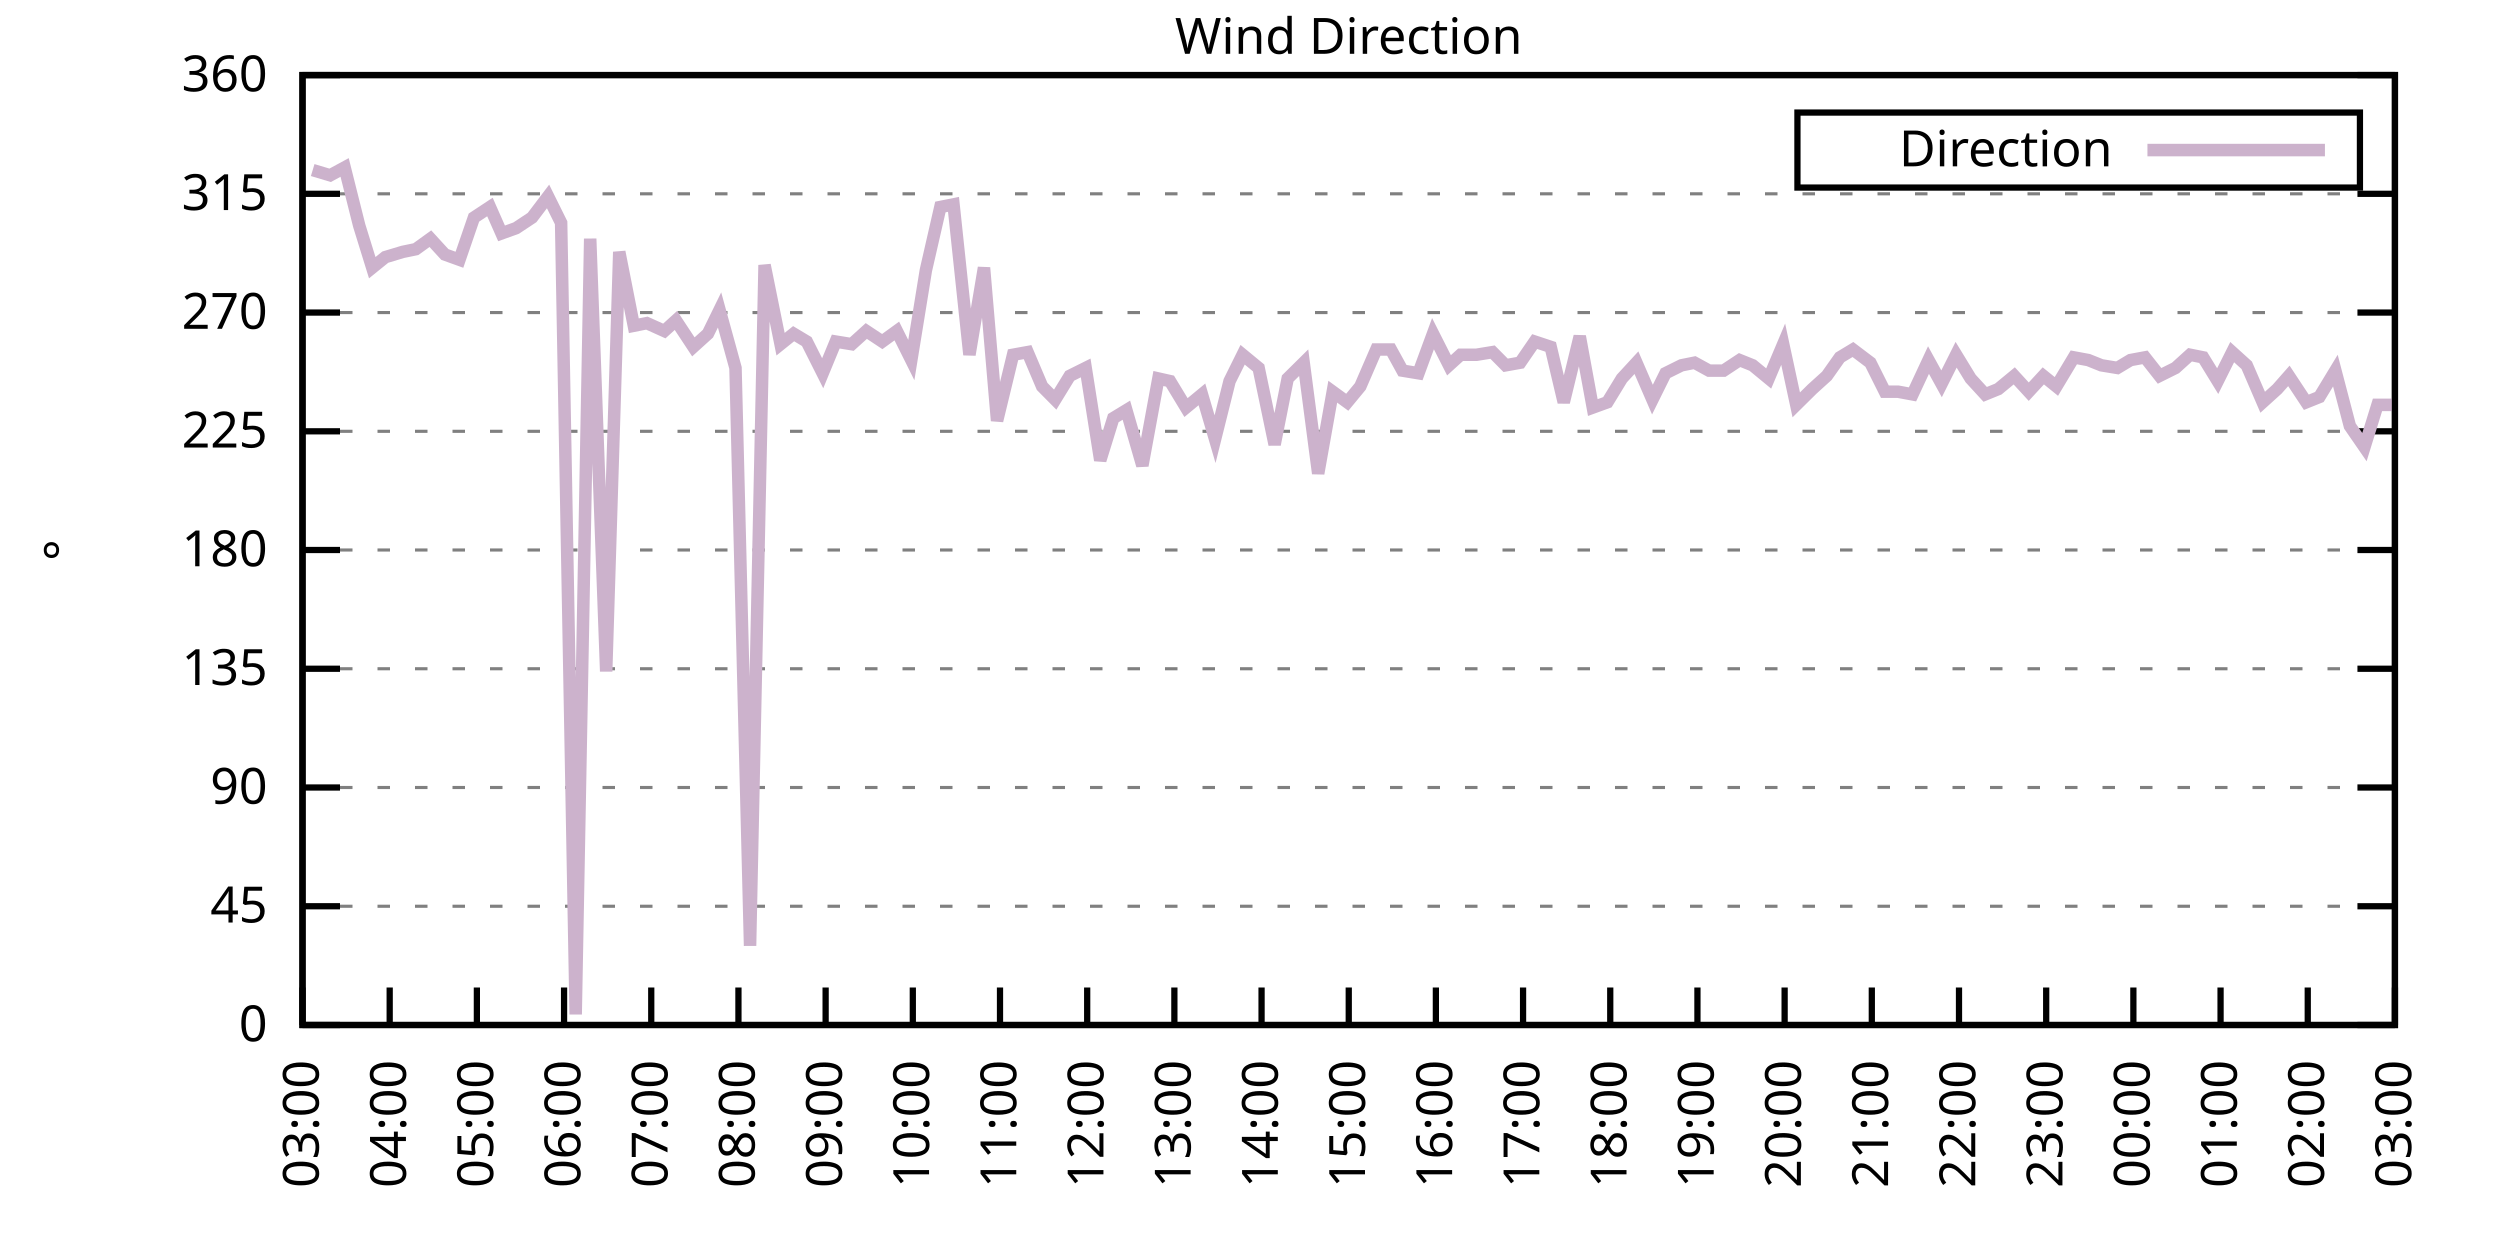
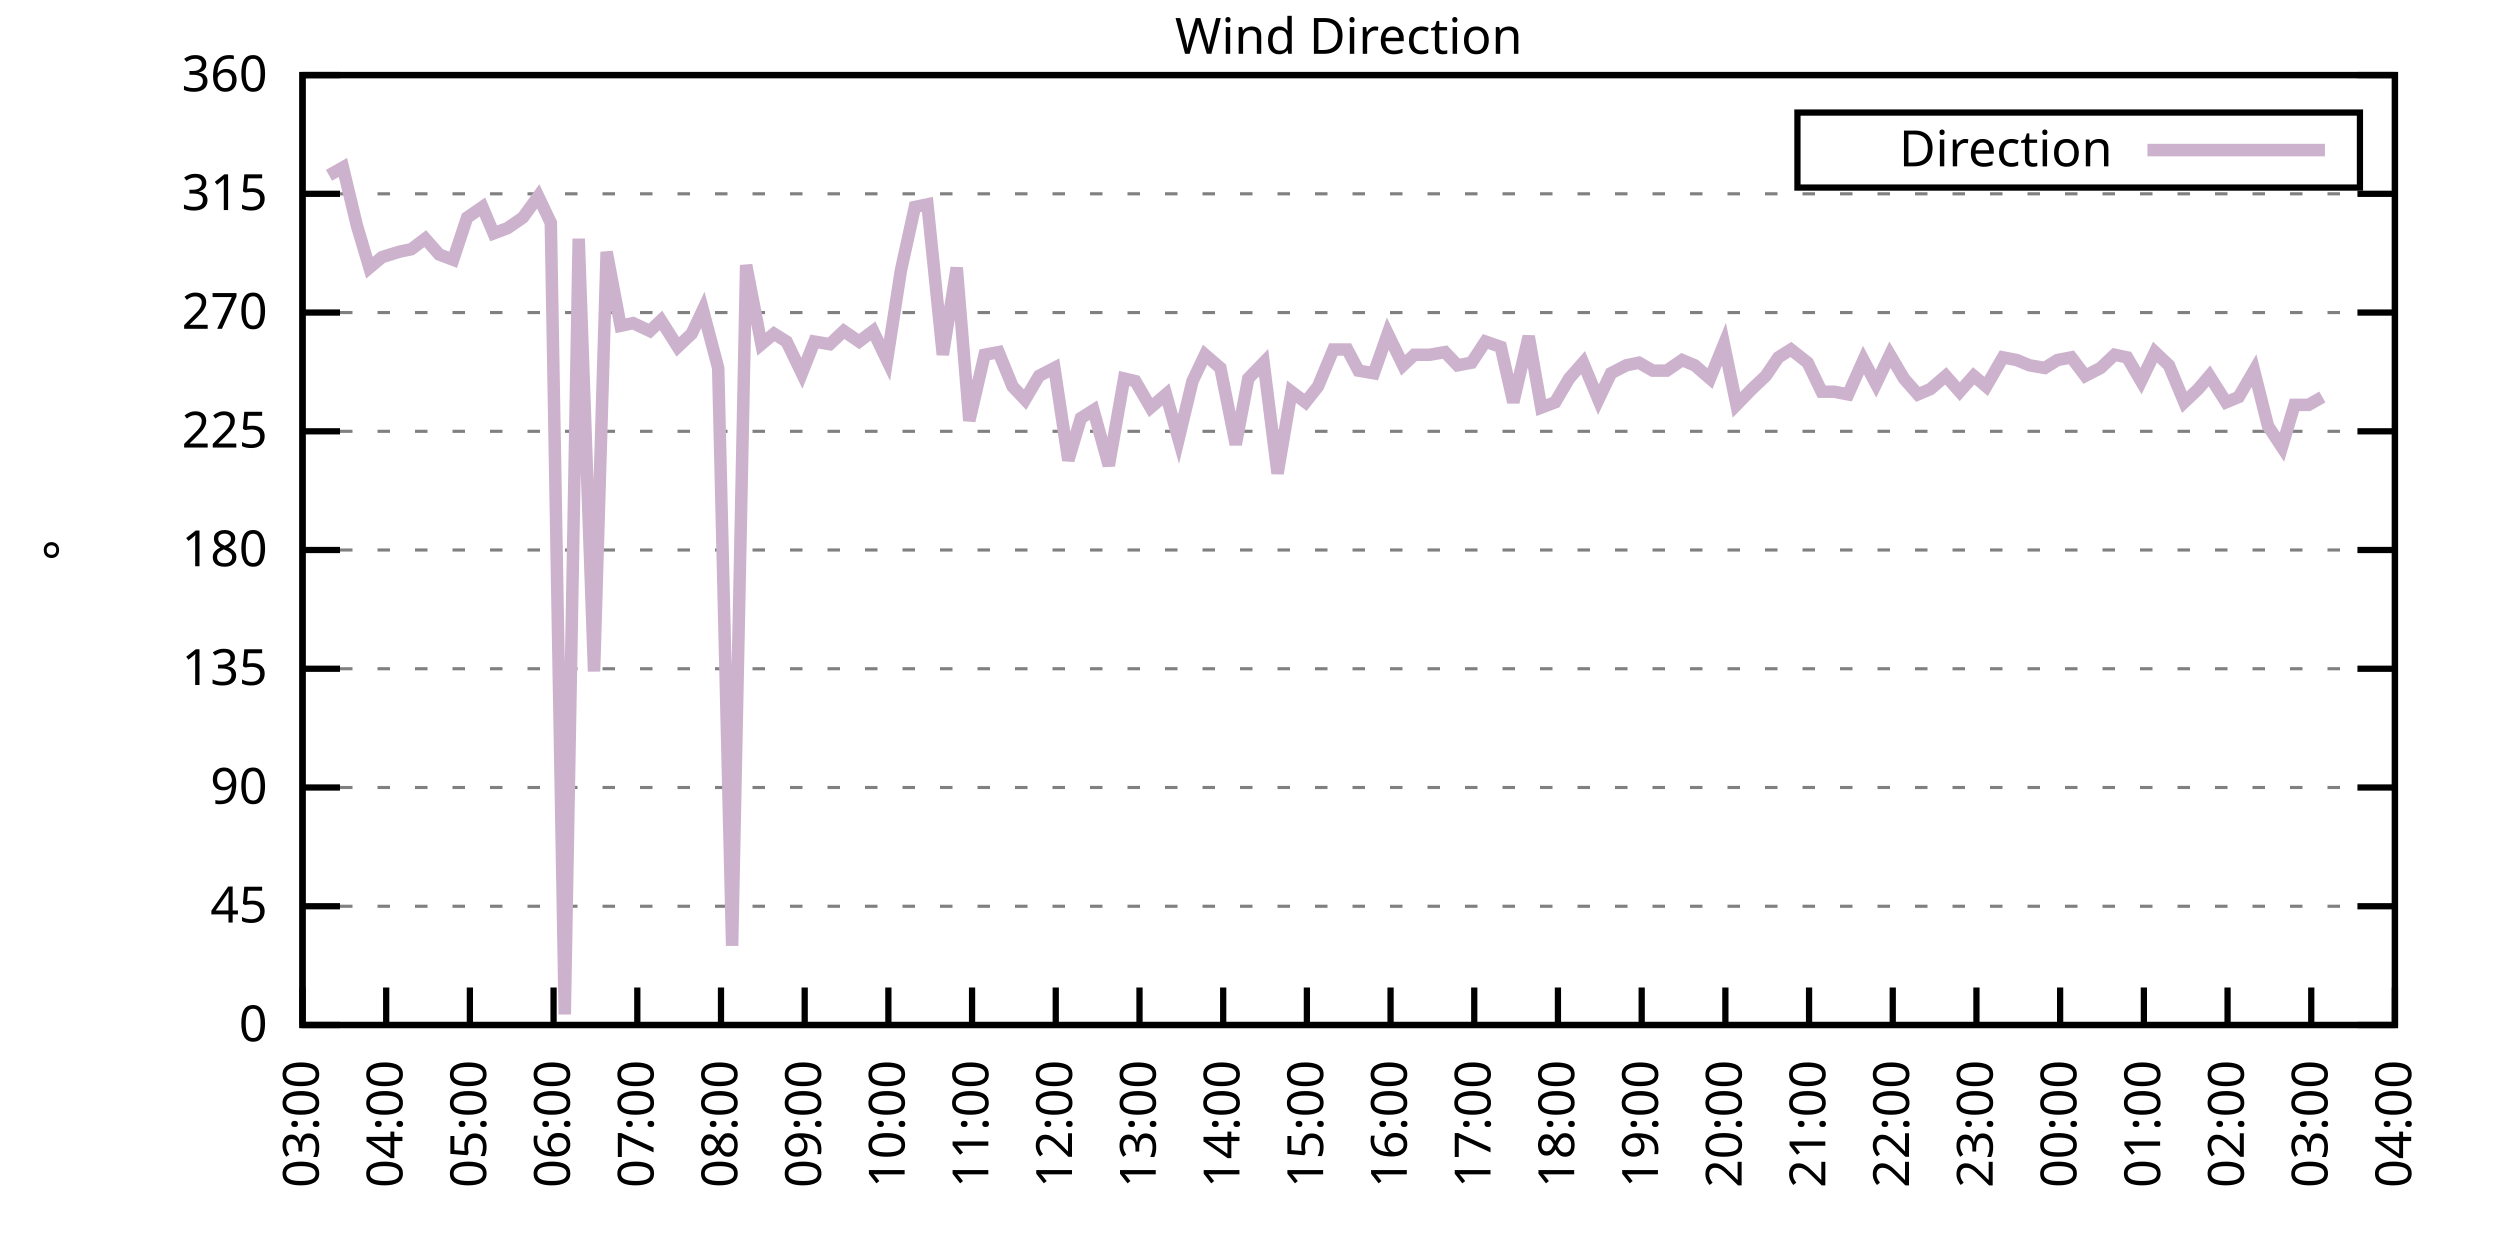
<svg xmlns="http://www.w3.org/2000/svg" xmlns:xlink="http://www.w3.org/1999/xlink" width="400" height="200" viewBox="0 0 400 200">
  <g id="gnuplot_canvas">
    <rect x="0" y="0" width="400" height="200" fill="none" />
    <defs>
      <circle id="gpDot" r="0.5" stroke-width="0.5" stroke="currentColor" />
      <path id="gpPt0" stroke-width="0.333" stroke="currentColor" d="M-1,0 h2 M0,-1 v2" />
      <path id="gpPt1" stroke-width="0.333" stroke="currentColor" d="M-1,-1 L1,1 M1,-1 L-1,1" />
      <path id="gpPt2" stroke-width="0.333" stroke="currentColor" d="M-1,0 L1,0 M0,-1 L0,1 M-1,-1 L1,1 M-1,1 L1,-1" />
      <rect id="gpPt3" stroke-width="0.333" stroke="currentColor" x="-1" y="-1" width="2" height="2" />
      <rect id="gpPt4" stroke-width="0.333" stroke="currentColor" fill="currentColor" x="-1" y="-1" width="2" height="2" />
      <circle id="gpPt5" stroke-width="0.333" stroke="currentColor" cx="0" cy="0" r="1" />
      <use xlink:href="#gpPt5" id="gpPt6" fill="currentColor" stroke="none" />
      <path id="gpPt7" stroke-width="0.333" stroke="currentColor" d="M0,-1.33 L-1.33,0.67 L1.33,0.67 z" />
      <use xlink:href="#gpPt7" id="gpPt8" fill="currentColor" stroke="none" />
      <use xlink:href="#gpPt7" id="gpPt9" stroke="currentColor" transform="rotate(180)" />
      <use xlink:href="#gpPt9" id="gpPt10" fill="currentColor" stroke="none" />
      <use xlink:href="#gpPt3" id="gpPt11" stroke="currentColor" transform="rotate(45)" />
      <use xlink:href="#gpPt11" id="gpPt12" fill="currentColor" stroke="none" />
      <path id="gpPt13" stroke-width="0.333" stroke="currentColor" d="M0,1.330 L1.265,0.411 L0.782,-1.067 L-0.782,-1.076 L-1.265,0.411 z" />
      <use xlink:href="#gpPt13" id="gpPt14" fill="currentColor" stroke="none" />
      <filter id="textbox" filterUnits="objectBoundingBox" x="0" y="0" height="1" width="1">
        <feFlood flood-color="white" flood-opacity="1" result="bgnd" />
        <feComposite in="SourceGraphic" in2="bgnd" operator="atop" />
      </filter>
      <filter id="greybox" filterUnits="objectBoundingBox" x="0" y="0" height="1" width="1">
        <feFlood flood-color="lightgrey" flood-opacity="1" result="grey" />
        <feComposite in="SourceGraphic" in2="grey" operator="atop" />
      </filter>
    </defs>
    <g fill="none" color="white" stroke="currentColor" stroke-width="1.00" stroke-linecap="butt" stroke-linejoin="miter">
</g>
    <g fill="none" color="black" stroke="currentColor" stroke-width="1.00" stroke-linecap="butt" stroke-linejoin="miter">
      <g stroke="none" shape-rendering="crispEdges">
        <polygon fill="rgb(255, 255, 255)" points="48.40,164.00 383.18,164.00 383.18,12.02 48.40,12.02 " />
      </g>
    </g>
    <g fill="none" color="black" stroke="currentColor" stroke-width="1.00" stroke-linecap="butt" stroke-linejoin="miter">
</g>
    <g fill="none" color="black" stroke="black" stroke-width="0.50" stroke-linecap="butt" stroke-linejoin="miter">
</g>
    <g fill="none" color="gray" stroke="currentColor" stroke-width="0.50" stroke-linecap="butt" stroke-linejoin="miter">
      <path stroke="gray" stroke-dasharray="2,4" class="gridline" d="M48.40,164.00 L383.19,164.00  " />
    </g>
    <g fill="none" color="gray" stroke="gray" stroke-width="1.00" stroke-linecap="butt" stroke-linejoin="miter">
</g>
    <g fill="none" color="black" stroke="currentColor" stroke-width="1.00" stroke-linecap="butt" stroke-linejoin="miter">
      <path stroke="black" d="M48.40,164.00 L54.40,164.00 M383.19,164.00 L377.19,164.00  " />
      <g transform="translate(42.80,166.60)" stroke="none" fill="black" font-family="Sans" font-size="8.00" text-anchor="end">
        <text>
          <tspan font-family="Sans"> 0</tspan>
        </text>
      </g>
    </g>
    <g fill="none" color="black" stroke="currentColor" stroke-width="1.00" stroke-linecap="butt" stroke-linejoin="miter">
</g>
    <g fill="none" color="black" stroke="black" stroke-width="0.50" stroke-linecap="butt" stroke-linejoin="miter">
</g>
    <g fill="none" color="gray" stroke="currentColor" stroke-width="0.50" stroke-linecap="butt" stroke-linejoin="miter">
      <path stroke="gray" stroke-dasharray="2,4" class="gridline" d="M48.40,145.00 L383.19,145.00  " />
    </g>
    <g fill="none" color="gray" stroke="gray" stroke-width="1.00" stroke-linecap="butt" stroke-linejoin="miter">
</g>
    <g fill="none" color="black" stroke="currentColor" stroke-width="1.00" stroke-linecap="butt" stroke-linejoin="miter">
      <path stroke="black" d="M48.40,145.00 L54.40,145.00 M383.19,145.00 L377.19,145.00  " />
      <g transform="translate(42.80,147.60)" stroke="none" fill="black" font-family="Sans" font-size="8.00" text-anchor="end">
        <text>
          <tspan font-family="Sans"> 45</tspan>
        </text>
      </g>
    </g>
    <g fill="none" color="black" stroke="currentColor" stroke-width="1.00" stroke-linecap="butt" stroke-linejoin="miter">
</g>
    <g fill="none" color="black" stroke="black" stroke-width="0.50" stroke-linecap="butt" stroke-linejoin="miter">
</g>
    <g fill="none" color="gray" stroke="currentColor" stroke-width="0.50" stroke-linecap="butt" stroke-linejoin="miter">
      <path stroke="gray" stroke-dasharray="2,4" class="gridline" d="M48.40,126.00 L383.19,126.00  " />
    </g>
    <g fill="none" color="gray" stroke="gray" stroke-width="1.00" stroke-linecap="butt" stroke-linejoin="miter">
</g>
    <g fill="none" color="black" stroke="currentColor" stroke-width="1.00" stroke-linecap="butt" stroke-linejoin="miter">
      <path stroke="black" d="M48.40,126.00 L54.40,126.00 M383.19,126.00 L377.19,126.00  " />
      <g transform="translate(42.80,128.60)" stroke="none" fill="black" font-family="Sans" font-size="8.00" text-anchor="end">
        <text>
          <tspan font-family="Sans"> 90</tspan>
        </text>
      </g>
    </g>
    <g fill="none" color="black" stroke="currentColor" stroke-width="1.00" stroke-linecap="butt" stroke-linejoin="miter">
</g>
    <g fill="none" color="black" stroke="black" stroke-width="0.50" stroke-linecap="butt" stroke-linejoin="miter">
</g>
    <g fill="none" color="gray" stroke="currentColor" stroke-width="0.50" stroke-linecap="butt" stroke-linejoin="miter">
      <path stroke="gray" stroke-dasharray="2,4" class="gridline" d="M48.40,107.00 L383.19,107.00  " />
    </g>
    <g fill="none" color="gray" stroke="gray" stroke-width="1.00" stroke-linecap="butt" stroke-linejoin="miter">
</g>
    <g fill="none" color="black" stroke="currentColor" stroke-width="1.00" stroke-linecap="butt" stroke-linejoin="miter">
      <path stroke="black" d="M48.40,107.00 L54.40,107.00 M383.19,107.00 L377.19,107.00  " />
      <g transform="translate(42.80,109.60)" stroke="none" fill="black" font-family="Sans" font-size="8.00" text-anchor="end">
        <text>
          <tspan font-family="Sans"> 135</tspan>
        </text>
      </g>
    </g>
    <g fill="none" color="black" stroke="currentColor" stroke-width="1.00" stroke-linecap="butt" stroke-linejoin="miter">
</g>
    <g fill="none" color="black" stroke="black" stroke-width="0.50" stroke-linecap="butt" stroke-linejoin="miter">
</g>
    <g fill="none" color="gray" stroke="currentColor" stroke-width="0.50" stroke-linecap="butt" stroke-linejoin="miter">
      <path stroke="gray" stroke-dasharray="2,4" class="gridline" d="M48.40,88.00 L383.19,88.00  " />
    </g>
    <g fill="none" color="gray" stroke="gray" stroke-width="1.00" stroke-linecap="butt" stroke-linejoin="miter">
</g>
    <g fill="none" color="black" stroke="currentColor" stroke-width="1.00" stroke-linecap="butt" stroke-linejoin="miter">
      <path stroke="black" d="M48.40,88.00 L54.40,88.00 M383.19,88.00 L377.19,88.00  " />
      <g transform="translate(42.80,90.60)" stroke="none" fill="black" font-family="Sans" font-size="8.00" text-anchor="end">
        <text>
          <tspan font-family="Sans"> 180</tspan>
        </text>
      </g>
    </g>
    <g fill="none" color="black" stroke="currentColor" stroke-width="1.00" stroke-linecap="butt" stroke-linejoin="miter">
</g>
    <g fill="none" color="black" stroke="black" stroke-width="0.50" stroke-linecap="butt" stroke-linejoin="miter">
</g>
    <g fill="none" color="gray" stroke="currentColor" stroke-width="0.50" stroke-linecap="butt" stroke-linejoin="miter">
      <path stroke="gray" stroke-dasharray="2,4" class="gridline" d="M48.40,69.01 L383.19,69.01  " />
    </g>
    <g fill="none" color="gray" stroke="gray" stroke-width="1.00" stroke-linecap="butt" stroke-linejoin="miter">
</g>
    <g fill="none" color="black" stroke="currentColor" stroke-width="1.00" stroke-linecap="butt" stroke-linejoin="miter">
      <path stroke="black" d="M48.40,69.01 L54.40,69.01 M383.19,69.01 L377.19,69.01  " />
      <g transform="translate(42.80,71.61)" stroke="none" fill="black" font-family="Sans" font-size="8.00" text-anchor="end">
        <text>
          <tspan font-family="Sans"> 225</tspan>
        </text>
      </g>
    </g>
    <g fill="none" color="black" stroke="currentColor" stroke-width="1.00" stroke-linecap="butt" stroke-linejoin="miter">
</g>
    <g fill="none" color="black" stroke="black" stroke-width="0.50" stroke-linecap="butt" stroke-linejoin="miter">
</g>
    <g fill="none" color="gray" stroke="currentColor" stroke-width="0.50" stroke-linecap="butt" stroke-linejoin="miter">
      <path stroke="gray" stroke-dasharray="2,4" class="gridline" d="M48.40,50.01 L383.19,50.01  " />
    </g>
    <g fill="none" color="gray" stroke="gray" stroke-width="1.00" stroke-linecap="butt" stroke-linejoin="miter">
</g>
    <g fill="none" color="black" stroke="currentColor" stroke-width="1.00" stroke-linecap="butt" stroke-linejoin="miter">
      <path stroke="black" d="M48.40,50.01 L54.40,50.01 M383.19,50.01 L377.19,50.01  " />
      <g transform="translate(42.80,52.61)" stroke="none" fill="black" font-family="Sans" font-size="8.00" text-anchor="end">
        <text>
          <tspan font-family="Sans"> 270</tspan>
        </text>
      </g>
    </g>
    <g fill="none" color="black" stroke="currentColor" stroke-width="1.00" stroke-linecap="butt" stroke-linejoin="miter">
</g>
    <g fill="none" color="black" stroke="black" stroke-width="0.50" stroke-linecap="butt" stroke-linejoin="miter">
</g>
    <g fill="none" color="gray" stroke="currentColor" stroke-width="0.50" stroke-linecap="butt" stroke-linejoin="miter">
      <path stroke="gray" stroke-dasharray="2,4" class="gridline" d="M48.40,31.01 L383.19,31.01  " />
    </g>
    <g fill="none" color="gray" stroke="gray" stroke-width="1.00" stroke-linecap="butt" stroke-linejoin="miter">
</g>
    <g fill="none" color="black" stroke="currentColor" stroke-width="1.00" stroke-linecap="butt" stroke-linejoin="miter">
      <path stroke="black" d="M48.40,31.01 L54.40,31.01 M383.19,31.01 L377.19,31.01  " />
      <g transform="translate(42.80,33.61)" stroke="none" fill="black" font-family="Sans" font-size="8.00" text-anchor="end">
        <text>
          <tspan font-family="Sans"> 315</tspan>
        </text>
      </g>
    </g>
    <g fill="none" color="black" stroke="currentColor" stroke-width="1.00" stroke-linecap="butt" stroke-linejoin="miter">
</g>
    <g fill="none" color="black" stroke="black" stroke-width="0.50" stroke-linecap="butt" stroke-linejoin="miter">
</g>
    <g fill="none" color="gray" stroke="currentColor" stroke-width="0.50" stroke-linecap="butt" stroke-linejoin="miter">
      <path stroke="gray" stroke-dasharray="2,4" class="gridline" d="M48.40,12.01 L383.19,12.01  " />
    </g>
    <g fill="none" color="gray" stroke="gray" stroke-width="1.00" stroke-linecap="butt" stroke-linejoin="miter">
</g>
    <g fill="none" color="black" stroke="currentColor" stroke-width="1.00" stroke-linecap="butt" stroke-linejoin="miter">
      <path stroke="black" d="M48.40,12.01 L54.40,12.01 M383.19,12.01 L377.19,12.01  " />
      <g transform="translate(42.80,14.61)" stroke="none" fill="black" font-family="Sans" font-size="8.00" text-anchor="end">
        <text>
          <tspan font-family="Sans"> 360</tspan>
        </text>
      </g>
    </g>
    <g fill="none" color="black" stroke="currentColor" stroke-width="1.00" stroke-linecap="butt" stroke-linejoin="miter">
      <path stroke="black" d="M48.40,164.00 L48.40,158.00  " />
      <g transform="translate(51.00,169.60) rotate(270.00)" stroke="none" fill="black" font-family="Sans" font-size="8.00" text-anchor="end">
        <text>
          <tspan font-family="Sans">03:00</tspan>
        </text>
      </g>
    </g>
    <g fill="none" color="black" stroke="currentColor" stroke-width="1.00" stroke-linecap="butt" stroke-linejoin="miter">
-       <path stroke="black" d="M62.35,164.00 L62.35,158.00  " />
-       <g transform="translate(64.95,169.60) rotate(270.00)" stroke="none" fill="black" font-family="Sans" font-size="8.00" text-anchor="end">
+       <path stroke="black" d="M61.79,164.00 L61.79,158.00  " />
+       <g transform="translate(64.39,169.60) rotate(270.00)" stroke="none" fill="black" font-family="Sans" font-size="8.00" text-anchor="end">
        <text>
          <tspan font-family="Sans">04:00</tspan>
        </text>
      </g>
    </g>
    <g fill="none" color="black" stroke="currentColor" stroke-width="1.00" stroke-linecap="butt" stroke-linejoin="miter">
-       <path stroke="black" d="M76.30,164.00 L76.30,158.00  " />
-       <g transform="translate(78.90,169.60) rotate(270.00)" stroke="none" fill="black" font-family="Sans" font-size="8.00" text-anchor="end">
+       <path stroke="black" d="M75.18,164.00 L75.18,158.00  " />
+       <g transform="translate(77.78,169.60) rotate(270.00)" stroke="none" fill="black" font-family="Sans" font-size="8.00" text-anchor="end">
        <text>
          <tspan font-family="Sans">05:00</tspan>
        </text>
      </g>
    </g>
    <g fill="none" color="black" stroke="currentColor" stroke-width="1.00" stroke-linecap="butt" stroke-linejoin="miter">
-       <path stroke="black" d="M90.25,164.00 L90.25,158.00  " />
-       <g transform="translate(92.85,169.60) rotate(270.00)" stroke="none" fill="black" font-family="Sans" font-size="8.00" text-anchor="end">
+       <path stroke="black" d="M88.57,164.00 L88.57,158.00  " />
+       <g transform="translate(91.17,169.60) rotate(270.00)" stroke="none" fill="black" font-family="Sans" font-size="8.00" text-anchor="end">
        <text>
          <tspan font-family="Sans">06:00</tspan>
        </text>
      </g>
    </g>
    <g fill="none" color="black" stroke="currentColor" stroke-width="1.00" stroke-linecap="butt" stroke-linejoin="miter">
-       <path stroke="black" d="M104.20,164.00 L104.20,158.00  " />
-       <g transform="translate(106.80,169.60) rotate(270.00)" stroke="none" fill="black" font-family="Sans" font-size="8.00" text-anchor="end">
+       <path stroke="black" d="M101.97,164.00 L101.97,158.00  " />
+       <g transform="translate(104.57,169.60) rotate(270.00)" stroke="none" fill="black" font-family="Sans" font-size="8.00" text-anchor="end">
        <text>
          <tspan font-family="Sans">07:00</tspan>
        </text>
      </g>
    </g>
    <g fill="none" color="black" stroke="currentColor" stroke-width="1.00" stroke-linecap="butt" stroke-linejoin="miter">
-       <path stroke="black" d="M118.15,164.00 L118.15,158.00  " />
-       <g transform="translate(120.75,169.60) rotate(270.00)" stroke="none" fill="black" font-family="Sans" font-size="8.00" text-anchor="end">
+       <path stroke="black" d="M115.36,164.00 L115.36,158.00  " />
+       <g transform="translate(117.96,169.60) rotate(270.00)" stroke="none" fill="black" font-family="Sans" font-size="8.00" text-anchor="end">
        <text>
          <tspan font-family="Sans">08:00</tspan>
        </text>
      </g>
    </g>
    <g fill="none" color="black" stroke="currentColor" stroke-width="1.00" stroke-linecap="butt" stroke-linejoin="miter">
-       <path stroke="black" d="M132.10,164.00 L132.10,158.00  " />
-       <g transform="translate(134.70,169.60) rotate(270.00)" stroke="none" fill="black" font-family="Sans" font-size="8.00" text-anchor="end">
+       <path stroke="black" d="M128.75,164.00 L128.75,158.00  " />
+       <g transform="translate(131.35,169.60) rotate(270.00)" stroke="none" fill="black" font-family="Sans" font-size="8.00" text-anchor="end">
        <text>
          <tspan font-family="Sans">09:00</tspan>
        </text>
      </g>
    </g>
    <g fill="none" color="black" stroke="currentColor" stroke-width="1.00" stroke-linecap="butt" stroke-linejoin="miter">
-       <path stroke="black" d="M146.05,164.00 L146.05,158.00  " />
-       <g transform="translate(148.65,169.60) rotate(270.00)" stroke="none" fill="black" font-family="Sans" font-size="8.00" text-anchor="end">
+       <path stroke="black" d="M142.14,164.00 L142.14,158.00  " />
+       <g transform="translate(144.74,169.60) rotate(270.00)" stroke="none" fill="black" font-family="Sans" font-size="8.00" text-anchor="end">
        <text>
          <tspan font-family="Sans">10:00</tspan>
        </text>
      </g>
    </g>
    <g fill="none" color="black" stroke="currentColor" stroke-width="1.00" stroke-linecap="butt" stroke-linejoin="miter">
-       <path stroke="black" d="M160.00,164.00 L160.00,158.00  " />
-       <g transform="translate(162.60,169.60) rotate(270.00)" stroke="none" fill="black" font-family="Sans" font-size="8.00" text-anchor="end">
+       <path stroke="black" d="M155.53,164.00 L155.53,158.00  " />
+       <g transform="translate(158.13,169.60) rotate(270.00)" stroke="none" fill="black" font-family="Sans" font-size="8.00" text-anchor="end">
        <text>
          <tspan font-family="Sans">11:00</tspan>
        </text>
      </g>
    </g>
    <g fill="none" color="black" stroke="currentColor" stroke-width="1.00" stroke-linecap="butt" stroke-linejoin="miter">
-       <path stroke="black" d="M173.95,164.00 L173.95,158.00  " />
-       <g transform="translate(176.55,169.60) rotate(270.00)" stroke="none" fill="black" font-family="Sans" font-size="8.00" text-anchor="end">
+       <path stroke="black" d="M168.92,164.00 L168.92,158.00  " />
+       <g transform="translate(171.52,169.60) rotate(270.00)" stroke="none" fill="black" font-family="Sans" font-size="8.00" text-anchor="end">
        <text>
          <tspan font-family="Sans">12:00</tspan>
        </text>
      </g>
    </g>
    <g fill="none" color="black" stroke="currentColor" stroke-width="1.00" stroke-linecap="butt" stroke-linejoin="miter">
-       <path stroke="black" d="M187.90,164.00 L187.90,158.00  " />
-       <g transform="translate(190.50,169.60) rotate(270.00)" stroke="none" fill="black" font-family="Sans" font-size="8.00" text-anchor="end">
+       <path stroke="black" d="M182.32,164.00 L182.32,158.00  " />
+       <g transform="translate(184.92,169.60) rotate(270.00)" stroke="none" fill="black" font-family="Sans" font-size="8.00" text-anchor="end">
        <text>
          <tspan font-family="Sans">13:00</tspan>
        </text>
      </g>
    </g>
    <g fill="none" color="black" stroke="currentColor" stroke-width="1.00" stroke-linecap="butt" stroke-linejoin="miter">
-       <path stroke="black" d="M201.85,164.00 L201.85,158.00  " />
-       <g transform="translate(204.45,169.60) rotate(270.00)" stroke="none" fill="black" font-family="Sans" font-size="8.00" text-anchor="end">
+       <path stroke="black" d="M195.71,164.00 L195.71,158.00  " />
+       <g transform="translate(198.31,169.60) rotate(270.00)" stroke="none" fill="black" font-family="Sans" font-size="8.00" text-anchor="end">
        <text>
          <tspan font-family="Sans">14:00</tspan>
        </text>
      </g>
    </g>
    <g fill="none" color="black" stroke="currentColor" stroke-width="1.00" stroke-linecap="butt" stroke-linejoin="miter">
-       <path stroke="black" d="M215.80,164.00 L215.80,158.00  " />
-       <g transform="translate(218.40,169.60) rotate(270.00)" stroke="none" fill="black" font-family="Sans" font-size="8.00" text-anchor="end">
+       <path stroke="black" d="M209.10,164.00 L209.10,158.00  " />
+       <g transform="translate(211.70,169.60) rotate(270.00)" stroke="none" fill="black" font-family="Sans" font-size="8.00" text-anchor="end">
        <text>
          <tspan font-family="Sans">15:00</tspan>
        </text>
      </g>
    </g>
    <g fill="none" color="black" stroke="currentColor" stroke-width="1.00" stroke-linecap="butt" stroke-linejoin="miter">
-       <path stroke="black" d="M229.74,164.00 L229.74,158.00  " />
-       <g transform="translate(232.34,169.60) rotate(270.00)" stroke="none" fill="black" font-family="Sans" font-size="8.00" text-anchor="end">
+       <path stroke="black" d="M222.49,164.00 L222.49,158.00  " />
+       <g transform="translate(225.09,169.60) rotate(270.00)" stroke="none" fill="black" font-family="Sans" font-size="8.00" text-anchor="end">
        <text>
          <tspan font-family="Sans">16:00</tspan>
        </text>
      </g>
    </g>
    <g fill="none" color="black" stroke="currentColor" stroke-width="1.00" stroke-linecap="butt" stroke-linejoin="miter">
-       <path stroke="black" d="M243.69,164.00 L243.69,158.00  " />
-       <g transform="translate(246.29,169.60) rotate(270.00)" stroke="none" fill="black" font-family="Sans" font-size="8.00" text-anchor="end">
+       <path stroke="black" d="M235.88,164.00 L235.88,158.00  " />
+       <g transform="translate(238.48,169.60) rotate(270.00)" stroke="none" fill="black" font-family="Sans" font-size="8.00" text-anchor="end">
        <text>
          <tspan font-family="Sans">17:00</tspan>
        </text>
      </g>
    </g>
    <g fill="none" color="black" stroke="currentColor" stroke-width="1.00" stroke-linecap="butt" stroke-linejoin="miter">
-       <path stroke="black" d="M257.64,164.00 L257.64,158.00  " />
-       <g transform="translate(260.24,169.60) rotate(270.00)" stroke="none" fill="black" font-family="Sans" font-size="8.00" text-anchor="end">
+       <path stroke="black" d="M249.27,164.00 L249.27,158.00  " />
+       <g transform="translate(251.87,169.60) rotate(270.00)" stroke="none" fill="black" font-family="Sans" font-size="8.00" text-anchor="end">
        <text>
          <tspan font-family="Sans">18:00</tspan>
        </text>
      </g>
    </g>
    <g fill="none" color="black" stroke="currentColor" stroke-width="1.00" stroke-linecap="butt" stroke-linejoin="miter">
-       <path stroke="black" d="M271.59,164.00 L271.59,158.00  " />
-       <g transform="translate(274.19,169.60) rotate(270.00)" stroke="none" fill="black" font-family="Sans" font-size="8.00" text-anchor="end">
+       <path stroke="black" d="M262.67,164.00 L262.67,158.00  " />
+       <g transform="translate(265.27,169.60) rotate(270.00)" stroke="none" fill="black" font-family="Sans" font-size="8.00" text-anchor="end">
        <text>
          <tspan font-family="Sans">19:00</tspan>
        </text>
      </g>
    </g>
    <g fill="none" color="black" stroke="currentColor" stroke-width="1.00" stroke-linecap="butt" stroke-linejoin="miter">
-       <path stroke="black" d="M285.54,164.00 L285.54,158.00  " />
-       <g transform="translate(288.14,169.60) rotate(270.00)" stroke="none" fill="black" font-family="Sans" font-size="8.00" text-anchor="end">
+       <path stroke="black" d="M276.06,164.00 L276.06,158.00  " />
+       <g transform="translate(278.66,169.60) rotate(270.00)" stroke="none" fill="black" font-family="Sans" font-size="8.00" text-anchor="end">
        <text>
          <tspan font-family="Sans">20:00</tspan>
        </text>
      </g>
    </g>
    <g fill="none" color="black" stroke="currentColor" stroke-width="1.00" stroke-linecap="butt" stroke-linejoin="miter">
-       <path stroke="black" d="M299.49,164.00 L299.49,158.00  " />
-       <g transform="translate(302.09,169.60) rotate(270.00)" stroke="none" fill="black" font-family="Sans" font-size="8.00" text-anchor="end">
+       <path stroke="black" d="M289.45,164.00 L289.45,158.00  " />
+       <g transform="translate(292.05,169.60) rotate(270.00)" stroke="none" fill="black" font-family="Sans" font-size="8.00" text-anchor="end">
        <text>
          <tspan font-family="Sans">21:00</tspan>
        </text>
      </g>
    </g>
    <g fill="none" color="black" stroke="currentColor" stroke-width="1.00" stroke-linecap="butt" stroke-linejoin="miter">
-       <path stroke="black" d="M313.44,164.00 L313.44,158.00  " />
-       <g transform="translate(316.04,169.60) rotate(270.00)" stroke="none" fill="black" font-family="Sans" font-size="8.00" text-anchor="end">
+       <path stroke="black" d="M302.84,164.00 L302.84,158.00  " />
+       <g transform="translate(305.44,169.60) rotate(270.00)" stroke="none" fill="black" font-family="Sans" font-size="8.00" text-anchor="end">
        <text>
          <tspan font-family="Sans">22:00</tspan>
        </text>
      </g>
    </g>
    <g fill="none" color="black" stroke="currentColor" stroke-width="1.00" stroke-linecap="butt" stroke-linejoin="miter">
-       <path stroke="black" d="M327.39,164.00 L327.39,158.00  " />
-       <g transform="translate(329.99,169.60) rotate(270.00)" stroke="none" fill="black" font-family="Sans" font-size="8.00" text-anchor="end">
+       <path stroke="black" d="M316.23,164.00 L316.23,158.00  " />
+       <g transform="translate(318.83,169.60) rotate(270.00)" stroke="none" fill="black" font-family="Sans" font-size="8.00" text-anchor="end">
        <text>
          <tspan font-family="Sans">23:00</tspan>
        </text>
      </g>
    </g>
    <g fill="none" color="black" stroke="currentColor" stroke-width="1.00" stroke-linecap="butt" stroke-linejoin="miter">
-       <path stroke="black" d="M341.34,164.00 L341.34,158.00  " />
-       <g transform="translate(343.94,169.60) rotate(270.00)" stroke="none" fill="black" font-family="Sans" font-size="8.00" text-anchor="end">
+       <path stroke="black" d="M329.62,164.00 L329.62,158.00  " />
+       <g transform="translate(332.22,169.60) rotate(270.00)" stroke="none" fill="black" font-family="Sans" font-size="8.00" text-anchor="end">
        <text>
          <tspan font-family="Sans">00:00</tspan>
        </text>
      </g>
    </g>
    <g fill="none" color="black" stroke="currentColor" stroke-width="1.00" stroke-linecap="butt" stroke-linejoin="miter">
-       <path stroke="black" d="M355.29,164.00 L355.29,158.00  " />
-       <g transform="translate(357.89,169.60) rotate(270.00)" stroke="none" fill="black" font-family="Sans" font-size="8.00" text-anchor="end">
+       <path stroke="black" d="M343.02,164.00 L343.02,158.00  " />
+       <g transform="translate(345.62,169.60) rotate(270.00)" stroke="none" fill="black" font-family="Sans" font-size="8.00" text-anchor="end">
        <text>
          <tspan font-family="Sans">01:00</tspan>
        </text>
      </g>
    </g>
    <g fill="none" color="black" stroke="currentColor" stroke-width="1.00" stroke-linecap="butt" stroke-linejoin="miter">
-       <path stroke="black" d="M369.24,164.00 L369.24,158.00  " />
-       <g transform="translate(371.84,169.60) rotate(270.00)" stroke="none" fill="black" font-family="Sans" font-size="8.00" text-anchor="end">
+       <path stroke="black" d="M356.41,164.00 L356.41,158.00  " />
+       <g transform="translate(359.01,169.60) rotate(270.00)" stroke="none" fill="black" font-family="Sans" font-size="8.00" text-anchor="end">
        <text>
          <tspan font-family="Sans">02:00</tspan>
+         </text>
+       </g>
+     </g>
+     <g fill="none" color="black" stroke="currentColor" stroke-width="1.00" stroke-linecap="butt" stroke-linejoin="miter">
+       <path stroke="black" d="M369.80,164.00 L369.80,158.00  " />
+       <g transform="translate(372.40,169.60) rotate(270.00)" stroke="none" fill="black" font-family="Sans" font-size="8.00" text-anchor="end">
+         <text>
+           <tspan font-family="Sans">03:00</tspan>
        </text>
      </g>
    </g>
    <g fill="none" color="black" stroke="currentColor" stroke-width="1.00" stroke-linecap="butt" stroke-linejoin="miter">
      <path stroke="black" d="M383.19,164.00 L383.19,158.00  " />
      <g transform="translate(385.79,169.60) rotate(270.00)" stroke="none" fill="black" font-family="Sans" font-size="8.00" text-anchor="end">
        <text>
-           <tspan font-family="Sans">03:00</tspan>
+           <tspan font-family="Sans">04:00</tspan>
        </text>
      </g>
    </g>
    <g fill="none" color="black" stroke="currentColor" stroke-width="1.00" stroke-linecap="butt" stroke-linejoin="miter">
</g>
    <g fill="none" color="black" stroke="currentColor" stroke-width="1.00" stroke-linecap="butt" stroke-linejoin="miter">
      <path stroke="black" d="M48.40,12.01 L48.40,164.00 L383.19,164.00 L383.19,12.01 L48.40,12.01 Z  " />
    </g>
    <g fill="none" color="black" stroke="currentColor" stroke-width="1.00" stroke-linecap="butt" stroke-linejoin="miter">
</g>
    <g fill="none" color="black" stroke="currentColor" stroke-width="1.00" stroke-linecap="butt" stroke-linejoin="miter">
      <path stroke="black" d="M287.59,30.01 L287.59,18.01 L377.59,18.01 L377.59,30.01 L287.59,30.01 Z  " />
    </g>
    <g id="Wind_direction_plot_1">
      <g fill="none" color="white" stroke="black" stroke-width="2.00" stroke-linecap="butt" stroke-linejoin="miter">
</g>
      <g fill="none" color="black" stroke="currentColor" stroke-width="2.00" stroke-linecap="butt" stroke-linejoin="miter">
        <g transform="translate(337.99,26.61)" stroke="none" fill="black" font-family="Sans" font-size="8.00" text-anchor="end">
          <text>
            <tspan font-family="Sans">Direction</tspan>
          </text>
        </g>
      </g>
      <g fill="none" color="black" stroke="currentColor" stroke-width="2.00" stroke-linecap="butt" stroke-linejoin="miter">
-         <path stroke="rgb(204, 178, 204)" d="M343.59,24.01 L371.99,24.01 M50.03,27.21 L52.82,28.05 L55.14,26.79 L57.47,36.08 L59.56,42.83 L61.65,41.14   L64.44,40.30 L66.53,39.87 L68.86,38.19 L71.18,40.72 L73.51,41.56 L75.83,34.81 L78.39,33.12 L80.25,37.34   L82.58,36.50 L85.13,34.81 L87.69,31.43 L89.78,35.65 L92.11,162.31 L94.43,38.19 L96.99,107.43 L99.08,40.30   L101.41,52.12 L103.50,51.70 L106.29,52.96 L108.15,51.27 L110.94,55.50 L113.27,53.39 L115.13,49.59 L117.68,58.87   L120.01,151.33 L122.33,42.41 L124.89,55.07 L126.98,53.39 L129.08,54.65 L131.63,59.72 L133.72,54.65 L136.28,55.07   L138.61,52.96 L141.16,54.65 L143.49,52.96 L145.81,57.61 L148.14,43.25 L150.46,33.12 L152.56,32.70 L155.11,56.76   L157.44,42.83 L159.53,67.32 L162.09,56.76 L164.41,56.34 L166.74,61.83 L168.83,63.94 L171.16,60.14 L173.71,58.87   L176.04,73.65 L178.13,66.90 L180.22,65.63 L182.78,74.49 L185.34,60.56 L187.20,60.98 L189.76,65.21 L192.31,63.10   L194.41,70.27 L196.73,60.98 L198.82,56.76 L201.38,58.87 L203.94,71.12 L206.03,60.56 L208.59,58.03 L210.91,75.76   L213.24,62.67 L215.56,64.36 L217.65,61.83 L220.21,55.92 L222.54,55.92 L224.40,59.30 L226.95,59.72 L229.28,53.39   L231.84,58.45 L233.70,56.76 L236.25,56.76 L238.81,56.34 L240.90,58.45 L243.23,58.03 L245.55,54.65 L248.11,55.50   L250.20,64.36 L252.76,53.81 L254.85,65.21 L257.18,64.36 L259.50,60.56 L261.83,58.03 L264.39,63.94 L266.48,59.72   L269.04,58.45 L271.13,58.03 L273.45,59.30 L275.78,59.30 L278.34,57.61 L280.43,58.45 L282.99,60.56 L285.31,55.07   L287.40,64.78 L289.96,62.25 L292.29,60.14 L294.38,57.18 L296.47,55.92 L299.26,58.03 L301.58,62.67 L303.68,62.67   L306.00,63.10 L308.56,57.61 L310.65,61.41 L312.98,56.76 L315.30,60.56 L317.63,63.10 L319.72,62.25 L322.28,60.14   L324.60,62.67 L326.93,60.14 L329.02,61.83 L331.81,57.18 L334.13,57.61 L336.23,58.45 L338.78,58.87 L340.88,57.61   L343.20,57.18 L345.53,60.14 L348.08,58.87 L350.41,56.76 L352.50,57.18 L354.83,60.98 L357.15,56.34 L359.48,58.45   L362.03,64.36 L364.36,62.25 L366.22,60.14 L369.01,64.36 L371.10,63.52 L373.66,59.30 L375.98,68.16 L378.31,71.54   L380.40,64.78 L382.73,64.78  " />
+         <path stroke="rgb(204, 178, 204)" d="M343.59,24.01 L371.99,24.01 M52.64,28.05 L54.87,26.79 L57.10,36.08 L59.11,42.83 L61.12,41.14 L63.80,40.30   L65.81,39.87 L68.04,38.19 L70.27,40.72 L72.50,41.56 L74.74,34.81 L77.19,33.12 L78.98,37.34 L81.21,36.50   L83.66,34.81 L86.12,31.43 L88.13,35.65 L90.36,162.31 L92.59,38.19 L95.05,107.43 L97.06,40.30 L99.29,52.12   L101.30,51.70 L103.98,52.96 L105.76,51.27 L108.44,55.50 L110.67,53.39 L112.46,49.59 L114.91,58.87 L117.14,151.33   L119.38,42.41 L121.83,55.07 L123.84,53.39 L125.85,54.65 L128.30,59.72 L130.31,54.65 L132.77,55.07 L135.00,52.96   L137.45,54.65 L139.69,52.96 L141.92,57.61 L144.15,43.25 L146.38,33.12 L148.39,32.70 L150.85,56.76 L153.08,42.83   L155.09,67.32 L157.54,56.76 L159.77,56.34 L162.01,61.83 L164.01,63.94 L166.25,60.14 L168.70,58.87 L170.93,73.65   L172.94,66.90 L174.95,65.63 L177.41,74.49 L179.86,60.56 L181.65,60.98 L184.10,65.21 L186.56,63.10 L188.57,70.27   L190.80,60.98 L192.81,56.76 L195.26,58.87 L197.72,71.12 L199.73,60.56 L202.18,58.03 L204.41,75.76 L206.64,62.67   L208.88,64.36 L210.88,61.83 L213.34,55.92 L215.57,55.92 L217.36,59.30 L219.81,59.72 L222.04,53.39 L224.50,58.45   L226.29,56.76 L228.74,56.76 L231.20,56.34 L233.20,58.45 L235.44,58.03 L237.67,54.65 L240.12,55.50 L242.13,64.36   L244.59,53.81 L246.60,65.21 L248.83,64.36 L251.06,60.56 L253.29,58.03 L255.75,63.94 L257.76,59.72 L260.21,58.45   L262.22,58.03 L264.45,59.30 L266.68,59.30 L269.14,57.61 L271.15,58.45 L273.60,60.56 L275.83,55.07 L277.84,64.78   L280.30,62.25 L282.53,60.14 L284.54,57.18 L286.55,55.92 L289.23,58.03 L291.46,62.67 L293.47,62.67 L295.70,63.10   L298.15,57.61 L300.16,61.41 L302.39,56.76 L304.63,60.56 L306.86,63.10 L308.87,62.25 L311.32,60.14 L313.55,62.67   L315.79,60.14 L317.79,61.83 L320.47,57.18 L322.70,57.61 L324.71,58.45 L327.17,58.87 L329.18,57.61 L331.41,57.18   L333.64,60.14 L336.10,58.87 L338.33,56.76 L340.34,57.18 L342.57,60.98 L344.80,56.34 L347.03,58.45 L349.49,64.36   L351.72,62.25 L353.51,60.14 L356.18,64.36 L358.19,63.52 L360.65,59.30 L362.88,68.16 L365.11,71.54 L367.12,64.78   L369.35,64.78 L371.58,63.52  " />
      </g>
    </g>
    <g fill="none" color="black" stroke="currentColor" stroke-width="2.00" stroke-linecap="butt" stroke-linejoin="miter">
</g>
    <g fill="none" color="black" stroke="black" stroke-width="1.00" stroke-linecap="butt" stroke-linejoin="miter">
</g>
    <g fill="none" color="black" stroke="currentColor" stroke-width="1.00" stroke-linecap="butt" stroke-linejoin="miter">
      <path stroke="black" d="M48.40,12.01 L48.40,164.00 L383.19,164.00 L383.19,12.01 L48.40,12.01 Z  " />
      <g transform="translate(12.80,88.01) rotate(270.00)" stroke="none" fill="black" font-family="Sans" font-size="8.00" text-anchor="middle">
        <text>
          <tspan font-family="Sans">°</tspan>
        </text>
      </g>
    </g>
    <g fill="none" color="black" stroke="currentColor" stroke-width="1.00" stroke-linecap="butt" stroke-linejoin="miter">
</g>
    <g fill="none" color="black" stroke="currentColor" stroke-width="1.00" stroke-linecap="butt" stroke-linejoin="miter">
      <g transform="translate(215.79,8.61)" stroke="none" fill="black" font-family="Sans" font-size="8.00" text-anchor="middle">
        <text>
          <tspan font-family="Sans">Wind Direction</tspan>
        </text>
      </g>
    </g>
    <g fill="none" color="black" stroke="currentColor" stroke-width="1.00" stroke-linecap="butt" stroke-linejoin="miter">
</g>
  </g>
</svg>
